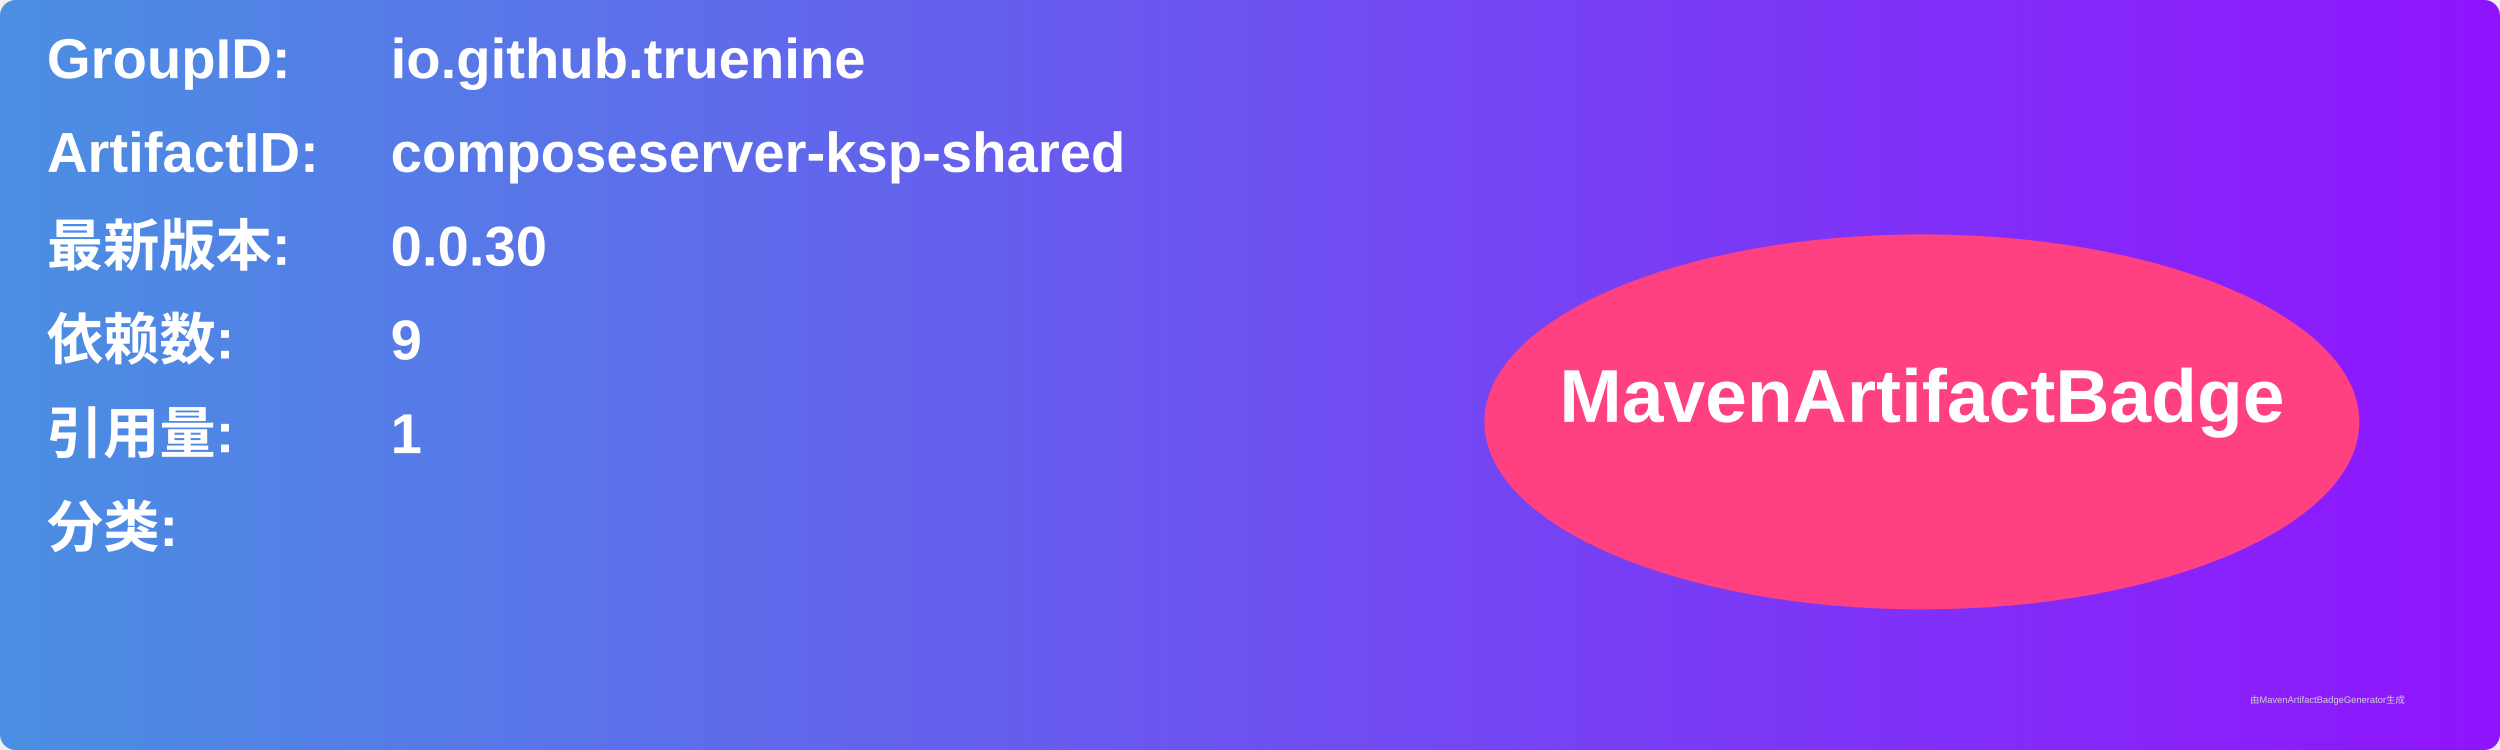
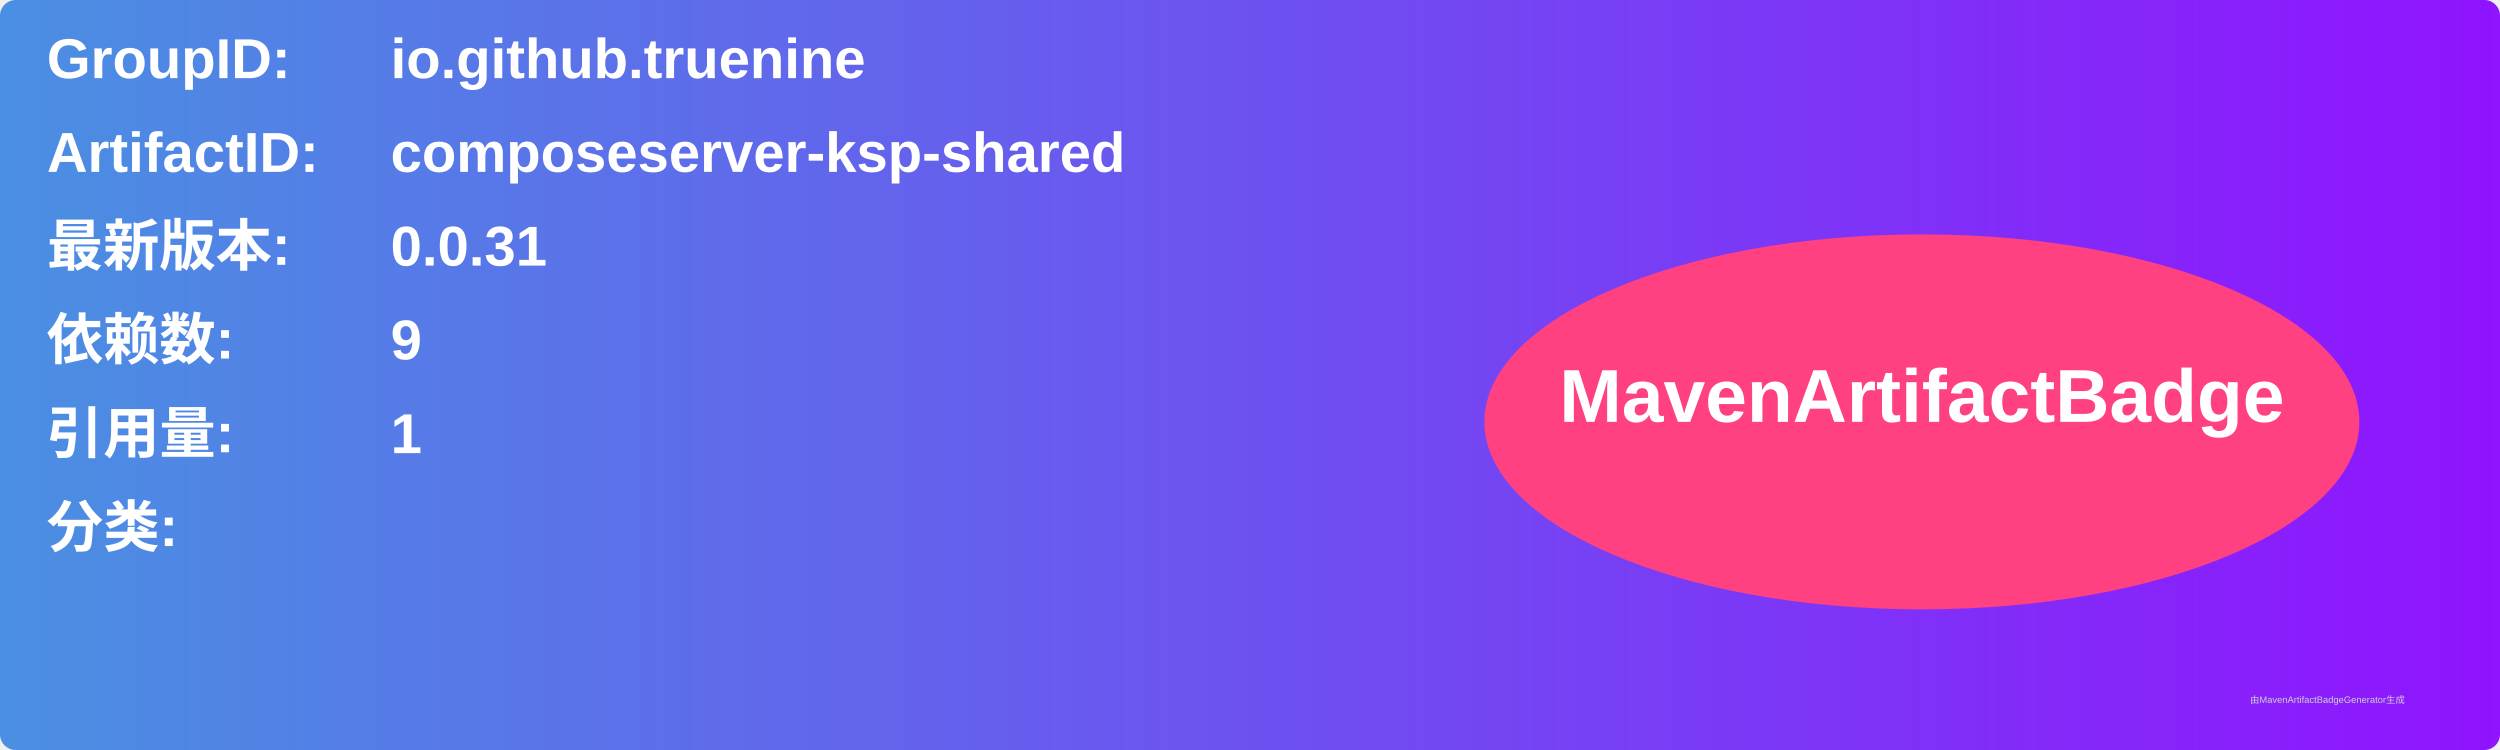
<svg xmlns="http://www.w3.org/2000/svg" width="800" height="240" viewBox="0 0 800 240">
  <linearGradient id="grad" x1="0%" y1="0%" x2="100%" y2="0%">
    <stop offset="0%" stop-color="#4a90e2" />
    <stop offset="100%" stop-color="#9013fe" />
  </linearGradient>
  <rect width="100%" height="100%" rx="5" ry="5" fill="url(#grad)" />
  <g transform="translate(15, 15)">
    <text x="0" y="10" font-family="Arial" font-size="18" fill="white" font-weight="bold" width="260">GroupID:</text>
    <text x="110" y="10" font-family="Arial" font-size="18" fill="white" font-weight="bold" width="460">io.github.truenine</text>
    <text x="0" y="40" font-family="Arial" font-size="18" fill="white" font-weight="bold" width="260">ArtifactID:</text>
    <text x="110" y="40" font-family="Arial" font-size="18" fill="white" font-weight="bold" width="460">composeserver-ksp-shared</text>
    <text x="0" y="70" font-family="Arial" font-size="18" fill="white" font-weight="bold">最新版本:</text>
    <text x="110" y="70" font-family="Arial" font-size="18" fill="white" font-weight="bold">
-       <tspan font-weight="bold">0.0.30</tspan>
+       <tspan font-weight="bold">0.0.31</tspan>
    </text>
    <text x="0" y="100" font-family="Arial" font-size="18" fill="white" font-weight="bold">依赖数: </text>
    <text x="110" y="100" font-family="Arial" font-size="18" fill="white">
      <tspan font-weight="bold">9</tspan>
    </text>
    <text x="0" y="130" font-family="Arial" font-size="18" fill="white" font-weight="bold">引用量: </text>
    <text x="110" y="130" font-family="Arial" font-size="18" fill="white">
      <tspan font-weight="bold">1</tspan>
    </text>
    <text x="0" y="160" font-family="Arial" font-size="18" fill="white" font-weight="bold">分类:</text>
    <text x="10" y="190" font-family="Arial" font-size="10" fill="white">
      <tspan font-weight="bold" />
    </text>
    <ellipse cx="600" cy="120" rx="140" ry="60" fill="#ff4081" />
    <text x="600" y="120" text-anchor="middle" font-family="Arial" font-size="24" fill="white" font-weight="bold">MavenArtifactBadge</text>
  </g>
  <text x="720" y="225" font-family="Arial" font-size="3" fill="#d0d0d0">由MavenArtifactBadgeGenerator生成</text>
</svg>
